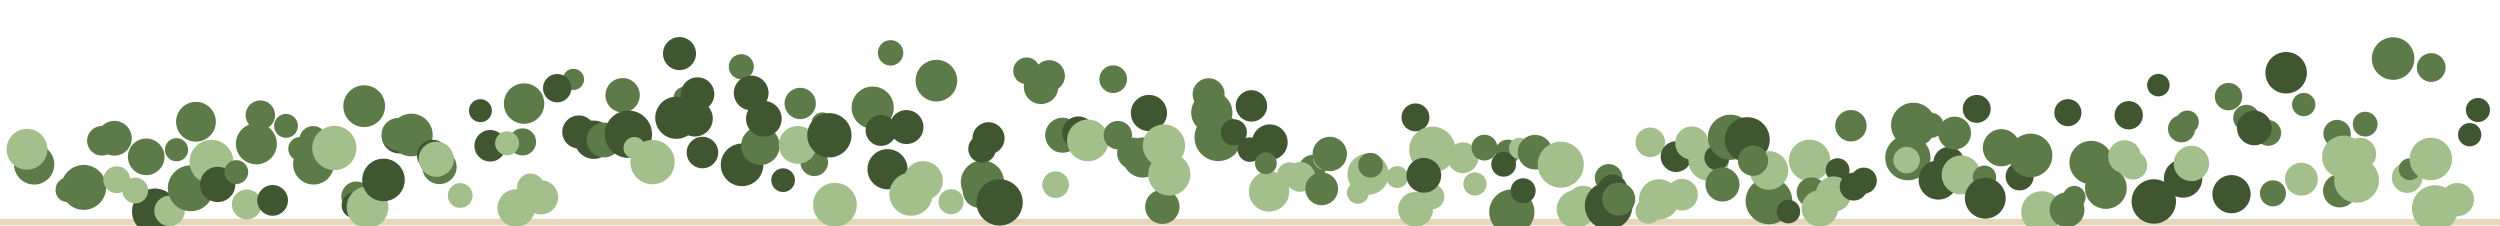
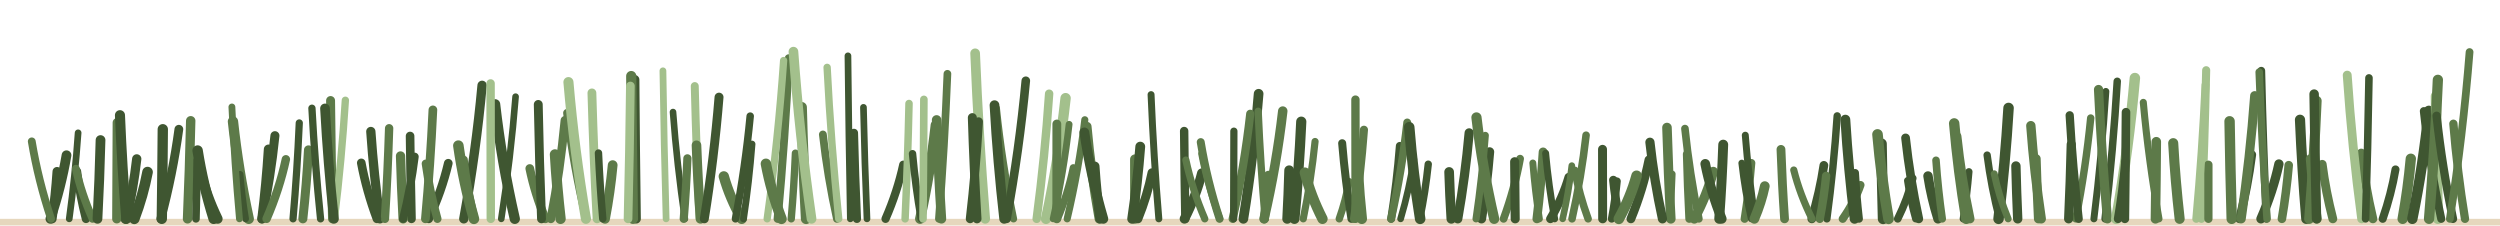
<svg xmlns="http://www.w3.org/2000/svg" width="377" height="34" viewBox="0 0 377 34" role="img" aria-label="Carpet edge">
  <line x1="0" y1="33.5" x2="377" y2="33.5" stroke="#e6d7bd" stroke-width="1" />
-   <circle cx="4.43" cy="22.59" r="2.04" fill="#a3c08c" />
-   <circle cx="5.15" cy="24.79" r="3.04" fill="#5d7a49" />
-   <circle cx="4.07" cy="22.51" r="3.08" fill="#a3c08c" />
-   <circle cx="12.62" cy="28.26" r="3.39" fill="#5d7a49" />
-   <circle cx="10.04" cy="28.84" r="1.64" fill="#a3c08c" />
-   <circle cx="10.23" cy="28.6" r="1.85" fill="#5d7a49" />
-   <circle cx="15.36" cy="21.23" r="2.23" fill="#5d7a49" />
-   <circle cx="17.61" cy="27.1" r="2.03" fill="#a3c08c" />
-   <circle cx="17.25" cy="20.85" r="2.62" fill="#5d7a49" />
-   <circle cx="22.05" cy="23.65" r="2.76" fill="#5d7a49" />
-   <circle cx="23.37" cy="31.89" r="3.46" fill="#3f5631" />
-   <circle cx="20.39" cy="28.73" r="1.95" fill="#a3c08c" />
-   <circle cx="25.57" cy="31.8" r="2.3" fill="#a3c08c" />
-   <circle cx="26.62" cy="22.58" r="1.75" fill="#5d7a49" />
-   <circle cx="28.77" cy="28.39" r="3.46" fill="#5d7a49" />
-   <circle cx="31.89" cy="24.4" r="3.31" fill="#a3c08c" />
-   <circle cx="29.55" cy="18.36" r="3" fill="#5d7a49" />
-   <circle cx="32.83" cy="27.81" r="2.66" fill="#3f5631" />
-   <circle cx="37.22" cy="30.83" r="2.25" fill="#a3c08c" />
-   <circle cx="35.63" cy="25.95" r="1.8" fill="#5d7a49" />
-   <circle cx="38.66" cy="21.69" r="3.09" fill="#5d7a49" />
-   <circle cx="41.11" cy="30.22" r="2.32" fill="#3f5631" />
-   <circle cx="39.26" cy="17.36" r="2.22" fill="#5d7a49" />
-   <circle cx="43.13" cy="18.98" r="1.8" fill="#5d7a49" />
-   <circle cx="45.27" cy="22.45" r="1.8" fill="#5d7a49" />
-   <circle cx="47.22" cy="21.09" r="2.08" fill="#5d7a49" />
-   <circle cx="47.28" cy="24.75" r="3.08" fill="#5d7a49" />
-   <circle cx="53.74" cy="29.64" r="2.27" fill="#5d7a49" />
-   <circle cx="50.42" cy="22.32" r="3.34" fill="#a3c08c" />
-   <circle cx="53.45" cy="30.96" r="1.94" fill="#3f5631" />
-   <circle cx="55.43" cy="31.25" r="3.15" fill="#a3c08c" />
-   <circle cx="54.92" cy="16.01" r="3.15" fill="#5d7a49" />
-   <circle cx="57.83" cy="27.13" r="3.21" fill="#3f5631" />
-   <circle cx="60.22" cy="20.48" r="2.66" fill="#3f5631" />
-   <circle cx="62.03" cy="20.36" r="3.22" fill="#5d7a49" />
-   <circle cx="60" cy="20.26" r="2.45" fill="#5d7a49" />
-   <circle cx="66.27" cy="25.17" r="2.59" fill="#5d7a49" />
-   <circle cx="65.26" cy="23.45" r="2.37" fill="#3f5631" />
-   <circle cx="65.79" cy="24.01" r="2.65" fill="#a3c08c" />
-   <circle cx="72.45" cy="16.69" r="1.73" fill="#3f5631" />
-   <circle cx="69.4" cy="29.48" r="1.87" fill="#a3c08c" />
-   <circle cx="73.92" cy="21.98" r="2.38" fill="#3f5631" />
-   <circle cx="77.84" cy="31.37" r="2.83" fill="#a3c08c" />
-   <circle cx="78.8" cy="21.4" r="2.05" fill="#5d7a49" />
-   <circle cx="76.47" cy="21.61" r="1.81" fill="#a3c08c" />
-   <circle cx="81.59" cy="29.76" r="2.57" fill="#a3c08c" />
-   <circle cx="80.02" cy="28.23" r="2.06" fill="#a3c08c" />
-   <circle cx="79.03" cy="15.62" r="3.05" fill="#5d7a49" />
-   <circle cx="86.48" cy="11.97" r="1.6" fill="#5d7a49" />
-   <circle cx="87.28" cy="19.9" r="2.49" fill="#3f5631" />
-   <circle cx="84.02" cy="13.3" r="2.14" fill="#3f5631" />
-   <circle cx="93.89" cy="14.36" r="2.59" fill="#5d7a49" />
-   <circle cx="89.54" cy="21.07" r="2.89" fill="#3f5631" />
-   <circle cx="91.09" cy="21.11" r="2.62" fill="#5d7a49" />
-   <circle cx="94.76" cy="20.24" r="3.57" fill="#3f5631" />
-   <circle cx="98.4" cy="24.45" r="3.34" fill="#a3c08c" />
-   <circle cx="95.66" cy="22.29" r="1.64" fill="#a3c08c" />
-   <circle cx="103.3" cy="14.77" r="1.72" fill="#5d7a49" />
-   <circle cx="102.47" cy="8.08" r="2.49" fill="#3f5631" />
-   <circle cx="101.99" cy="17.76" r="3.18" fill="#3f5631" />
-   <circle cx="104.78" cy="17.88" r="2.71" fill="#3f5631" />
-   <circle cx="105.93" cy="23" r="2.38" fill="#3f5631" />
-   <circle cx="105.19" cy="14.19" r="2.53" fill="#3f5631" />
-   <circle cx="111.9" cy="24.86" r="3.21" fill="#3f5631" />
-   <circle cx="111.79" cy="10.06" r="1.89" fill="#5d7a49" />
-   <circle cx="113.28" cy="14.02" r="2.62" fill="#3f5631" />
-   <circle cx="118.09" cy="27.17" r="1.79" fill="#3f5631" />
-   <circle cx="114.67" cy="21.97" r="2.91" fill="#5d7a49" />
-   <circle cx="115.19" cy="17.91" r="2.69" fill="#3f5631" />
-   <circle cx="120.67" cy="15.6" r="2.36" fill="#5d7a49" />
-   <circle cx="122.79" cy="24.47" r="2.09" fill="#5d7a49" />
-   <circle cx="120.29" cy="21.85" r="2.85" fill="#a3c08c" />
-   <circle cx="124.02" cy="18.58" r="1.63" fill="#5d7a49" />
-   <circle cx="125.91" cy="30.87" r="3.3" fill="#a3c08c" />
-   <circle cx="125.07" cy="20.4" r="3.34" fill="#3f5631" />
-   <circle cx="133.84" cy="25.52" r="3.03" fill="#3f5631" />
-   <circle cx="131.6" cy="16.23" r="3.18" fill="#5d7a49" />
-   <circle cx="132.86" cy="19.67" r="2.33" fill="#3f5631" />
-   <circle cx="134.3" cy="7.97" r="1.92" fill="#5d7a49" />
-   <circle cx="137.38" cy="29.28" r="3.26" fill="#a3c08c" />
-   <circle cx="136.7" cy="19.16" r="2.56" fill="#3f5631" />
-   <circle cx="143.42" cy="30.42" r="1.9" fill="#a3c08c" />
-   <circle cx="139.23" cy="27.25" r="2.95" fill="#a3c08c" />
-   <circle cx="141.21" cy="12.16" r="3.14" fill="#5d7a49" />
-   <circle cx="147.74" cy="28.8" r="2.55" fill="#5d7a49" />
-   <circle cx="148.15" cy="27.46" r="3.26" fill="#5d7a49" />
-   <circle cx="148.1" cy="22.45" r="2.09" fill="#3f5631" />
-   <circle cx="150.74" cy="30.52" r="3.49" fill="#3f5631" />
-   <circle cx="149.07" cy="20.85" r="2.42" fill="#3f5631" />
-   <circle cx="151.09" cy="30.94" r="2.18" fill="#3f5631" />
-   <circle cx="158.23" cy="11.43" r="2.36" fill="#5d7a49" />
-   <circle cx="156.99" cy="13.09" r="2.6" fill="#5d7a49" />
-   <circle cx="154.81" cy="10.68" r="2.02" fill="#5d7a49" />
-   <circle cx="159.19" cy="27.85" r="2.01" fill="#a3c08c" />
-   <circle cx="160.25" cy="20.39" r="2.64" fill="#5d7a49" />
-   <circle cx="162.63" cy="20" r="2.44" fill="#3f5631" />
-   <circle cx="164.05" cy="21.17" r="3.14" fill="#a3c08c" />
-   <circle cx="168.57" cy="20.38" r="2.15" fill="#5d7a49" />
-   <circle cx="167.87" cy="11.94" r="2.09" fill="#5d7a49" />
-   <circle cx="172.33" cy="23.75" r="3.02" fill="#5d7a49" />
-   <circle cx="170.83" cy="23.13" r="2.37" fill="#5d7a49" />
-   <circle cx="173.26" cy="17.04" r="2.73" fill="#3f5631" />
-   <circle cx="175.52" cy="21.95" r="3.19" fill="#a3c08c" />
-   <circle cx="175.28" cy="31.18" r="2.59" fill="#5d7a49" />
-   <circle cx="176.33" cy="26.31" r="3.18" fill="#a3c08c" />
-   <circle cx="182.74" cy="16.97" r="3.11" fill="#5d7a49" />
-   <circle cx="183.71" cy="20.71" r="3.58" fill="#5d7a49" />
-   <circle cx="182.26" cy="14.21" r="2.41" fill="#5d7a49" />
-   <circle cx="188.72" cy="15.97" r="2.37" fill="#3f5631" />
-   <circle cx="188.49" cy="22.56" r="1.85" fill="#3f5631" />
-   <circle cx="186.06" cy="19.96" r="1.98" fill="#3f5631" />
-   <circle cx="191.49" cy="21.45" r="2.69" fill="#3f5631" />
-   <circle cx="191.38" cy="28.86" r="3.05" fill="#a3c08c" />
-   <circle cx="190.89" cy="24.62" r="1.65" fill="#5d7a49" />
-   <circle cx="194.47" cy="26.36" r="1.89" fill="#a3c08c" />
-   <circle cx="197.9" cy="25.37" r="2" fill="#5d7a49" />
-   <circle cx="196.09" cy="26.68" r="2.25" fill="#a3c08c" />
-   <circle cx="199.75" cy="23.88" r="1.74" fill="#a3c08c" />
-   <circle cx="200.53" cy="23.22" r="2.59" fill="#5d7a49" />
-   <circle cx="199.31" cy="28.48" r="2.47" fill="#5d7a49" />
-   <circle cx="206.3" cy="26.27" r="3.11" fill="#a3c08c" />
-   <circle cx="206.68" cy="24.92" r="1.87" fill="#5d7a49" />
-   <circle cx="204.77" cy="29.08" r="1.65" fill="#a3c08c" />
-   <circle cx="210.7" cy="26.7" r="1.65" fill="#a3c08c" />
-   <circle cx="213.45" cy="17.7" r="2.11" fill="#3f5631" />
-   <circle cx="213.47" cy="31.56" r="2.63" fill="#a3c08c" />
-   <circle cx="215.89" cy="29.65" r="1.92" fill="#a3c08c" />
-   <circle cx="215.99" cy="22.57" r="3.48" fill="#a3c08c" />
-   <circle cx="214.71" cy="26.44" r="2.62" fill="#3f5631" />
-   <circle cx="222.42" cy="27.74" r="1.75" fill="#a3c08c" />
-   <circle cx="220.61" cy="23.79" r="2.32" fill="#a3c08c" />
-   <circle cx="223.85" cy="22.26" r="1.95" fill="#5d7a49" />
-   <circle cx="227.35" cy="22.93" r="1.87" fill="#5d7a49" />
-   <circle cx="227.98" cy="31.97" r="3.41" fill="#5d7a49" />
-   <circle cx="226.75" cy="24.78" r="1.87" fill="#3f5631" />
-   <circle cx="229.14" cy="22.37" r="1.6" fill="#a3c08c" />
-   <circle cx="231.49" cy="22.95" r="2.61" fill="#5d7a49" />
-   <circle cx="229.69" cy="28.77" r="1.89" fill="#3f5631" />
-   <circle cx="235.36" cy="24.83" r="3.47" fill="#a3c08c" />
-   <circle cx="238.74" cy="30.42" r="2.41" fill="#a3c08c" />
-   <circle cx="237.62" cy="31.54" r="2.87" fill="#a3c08c" />
-   <circle cx="242.58" cy="31.02" r="3.59" fill="#3f5631" />
-   <circle cx="242.58" cy="26.83" r="2.09" fill="#5d7a49" />
-   <circle cx="243.17" cy="28.57" r="2.25" fill="#3f5631" />
-   <circle cx="248.54" cy="31.83" r="1.91" fill="#a3c08c" />
-   <circle cx="248.86" cy="21.46" r="2.23" fill="#a3c08c" />
-   <circle cx="244.1" cy="30.02" r="2.49" fill="#5d7a49" />
-   <circle cx="252.75" cy="23.62" r="2.32" fill="#3f5631" />
-   <circle cx="253.65" cy="29.36" r="2.39" fill="#a3c08c" />
-   <circle cx="250.19" cy="30.06" r="3.03" fill="#a3c08c" />
-   <circle cx="255.13" cy="21.57" r="2.51" fill="#a3c08c" />
-   <circle cx="257.66" cy="24.22" r="3.04" fill="#a3c08c" />
-   <circle cx="258.9" cy="23.78" r="1.88" fill="#3f5631" />
-   <circle cx="260.96" cy="20.7" r="3.41" fill="#5d7a49" />
-   <circle cx="263.49" cy="21.06" r="3.39" fill="#3f5631" />
-   <circle cx="259.75" cy="27.82" r="2.57" fill="#5d7a49" />
-   <circle cx="266.76" cy="30.3" r="3.52" fill="#5d7a49" />
-   <circle cx="266.76" cy="25.71" r="2.91" fill="#a3c08c" />
-   <circle cx="264.35" cy="24.23" r="2.29" fill="#5d7a49" />
-   <circle cx="272.89" cy="24.19" r="3.13" fill="#a3c08c" />
-   <circle cx="273.19" cy="29.01" r="2.26" fill="#5d7a49" />
-   <circle cx="269.69" cy="31.91" r="1.78" fill="#3f5631" />
-   <circle cx="277.11" cy="25.66" r="1.8" fill="#3f5631" />
-   <circle cx="276.49" cy="29.27" r="2.67" fill="#a3c08c" />
-   <circle cx="274.43" cy="31.43" r="2.75" fill="#a3c08c" />
-   <circle cx="279.53" cy="28.14" r="2.11" fill="#3f5631" />
-   <circle cx="281.06" cy="27.24" r="1.97" fill="#3f5631" />
-   <circle cx="279.12" cy="18.96" r="2.37" fill="#5d7a49" />
-   <circle cx="288.54" cy="18.86" r="3.37" fill="#5d7a49" />
-   <circle cx="287.7" cy="23.78" r="3.41" fill="#5d7a49" />
-   <circle cx="287.52" cy="24.14" r="2" fill="#a3c08c" />
-   <circle cx="292.29" cy="27.14" r="2.96" fill="#3f5631" />
-   <circle cx="291.19" cy="18.9" r="1.9" fill="#5d7a49" />
-   <circle cx="293.88" cy="24.46" r="2.31" fill="#3f5631" />
-   <circle cx="294.75" cy="20.07" r="2.48" fill="#5d7a49" />
-   <circle cx="298.09" cy="16.42" r="2.11" fill="#3f5631" />
-   <circle cx="295.74" cy="26.38" r="2.94" fill="#a3c08c" />
-   <circle cx="299.26" cy="26.73" r="1.77" fill="#5d7a49" />
-   <circle cx="301.81" cy="22.28" r="2.8" fill="#5d7a49" />
-   <circle cx="299.38" cy="29.89" r="3.08" fill="#3f5631" />
-   <circle cx="304.56" cy="26.6" r="2.12" fill="#3f5631" />
-   <circle cx="307.91" cy="31.95" r="3.12" fill="#a3c08c" />
-   <circle cx="306.21" cy="23.44" r="3.29" fill="#5d7a49" />
-   <circle cx="311.71" cy="31.63" r="2.63" fill="#5d7a49" />
-   <circle cx="311.84" cy="16.99" r="2.05" fill="#3f5631" />
-   <circle cx="312.8" cy="29.74" r="1.71" fill="#5d7a49" />
-   <circle cx="317.57" cy="28.35" r="3.15" fill="#5d7a49" />
-   <circle cx="317.16" cy="25.55" r="1.77" fill="#5d7a49" />
-   <circle cx="315.34" cy="24.51" r="3.27" fill="#5d7a49" />
-   <circle cx="321.01" cy="17.38" r="2.14" fill="#3f5631" />
-   <circle cx="321.65" cy="24.94" r="2.15" fill="#a3c08c" />
-   <circle cx="320.39" cy="23.63" r="2.48" fill="#a3c08c" />
-   <circle cx="324.79" cy="30.38" r="3.35" fill="#3f5631" />
-   <circle cx="328.98" cy="19.42" r="2.05" fill="#5d7a49" />
-   <circle cx="325.48" cy="12.84" r="1.7" fill="#3f5631" />
-   <circle cx="329.21" cy="26.91" r="2.9" fill="#3f5631" />
-   <circle cx="329.85" cy="18.4" r="1.74" fill="#5d7a49" />
-   <circle cx="330.47" cy="24.65" r="2.67" fill="#a3c08c" />
-   <circle cx="336.06" cy="14.57" r="2.07" fill="#5d7a49" />
-   <circle cx="336.51" cy="29.28" r="2.88" fill="#3f5631" />
-   <circle cx="338.75" cy="17.79" r="1.99" fill="#5d7a49" />
-   <circle cx="342.06" cy="20.05" r="1.94" fill="#5d7a49" />
-   <circle cx="339.95" cy="19.3" r="2.61" fill="#3f5631" />
-   <circle cx="342.76" cy="29.15" r="1.97" fill="#5d7a49" />
-   <circle cx="344.75" cy="10.97" r="3.13" fill="#3f5631" />
-   <circle cx="347.4" cy="15.77" r="1.76" fill="#5d7a49" />
-   <circle cx="347.05" cy="27.02" r="2.48" fill="#a3c08c" />
-   <circle cx="352.82" cy="28.77" r="2.51" fill="#5d7a49" />
-   <circle cx="352.43" cy="20.14" r="2.07" fill="#5d7a49" />
-   <circle cx="353.38" cy="23.66" r="3.21" fill="#a3c08c" />
-   <circle cx="355.37" cy="27.19" r="3.38" fill="#a3c08c" />
-   <circle cx="355.89" cy="23.21" r="2.43" fill="#a3c08c" />
-   <circle cx="356.67" cy="18.72" r="1.87" fill="#5d7a49" />
-   <circle cx="360.88" cy="8.83" r="3.21" fill="#5d7a49" />
-   <circle cx="363" cy="26.78" r="2.31" fill="#a3c08c" />
-   <circle cx="363.39" cy="25.52" r="1.65" fill="#5d7a49" />
-   <circle cx="366.57" cy="23.98" r="3.2" fill="#a3c08c" />
-   <circle cx="367.21" cy="31.42" r="3.49" fill="#a3c08c" />
-   <circle cx="366.63" cy="10.18" r="2.17" fill="#5d7a49" />
-   <circle cx="372.43" cy="20.31" r="1.76" fill="#3f5631" />
-   <circle cx="370.57" cy="30.09" r="2.5" fill="#a3c08c" />
-   <circle cx="373.67" cy="16.59" r="1.82" fill="#3f5631" />
+   <path d="M7.86 33 Q8.36 29.43 8.6 25.86" stroke="#3f5631" stroke-width="1.36" fill="none" stroke-linecap="round" />
+   <path d="M7.6 33 Q9.22 28.2 10.03 23.41" stroke="#3f5631" stroke-width="1.47" fill="none" stroke-linecap="round" />
+   <path d="M7.7 33 Q5.76 27.16 4.79 21.32" stroke="#5d7a49" stroke-width="1.18" fill="none" stroke-linecap="round" />
+   <path d="M10.44 33 Q11.33 26.52 11.78 20.03" stroke="#3f5631" stroke-width="1.01" fill="none" stroke-linecap="round" />
+   <path d="M12.97 33 Q12.06 29.43 11.6 25.85" stroke="#3f5631" stroke-width="1.28" fill="none" stroke-linecap="round" />
+   <path d="M13.96 33 Q12.28 29.23 11.44 25.45" stroke="#5d7a49" stroke-width="1.19" fill="none" stroke-linecap="round" />
+   <path d="M18.93 33 Q18.47 29.04 18.25 25.08" stroke="#3f5631" stroke-width="1.52" fill="none" stroke-linecap="round" />
+   <path d="M17.61 33 Q17.66 25.74 17.68 18.49" stroke="#5d7a49" stroke-width="1.39" fill="none" stroke-linecap="round" />
+   <path d="M14.7 33 Q15.01 27.06 15.16 21.12" stroke="#3f5631" stroke-width="1.47" fill="none" stroke-linecap="round" />
+   <path d="M19.04 33 Q18.41 25.19 18.09 17.37" stroke="#3f5631" stroke-width="1.52" fill="none" stroke-linecap="round" />
+   <path d="M20.25 33 Q21.58 29.48 22.25 25.95" stroke="#3f5631" stroke-width="1.6" fill="none" stroke-linecap="round" />
+   <path d="M19.07 33 Q20.1 28.48 20.62 23.96" stroke="#3f5631" stroke-width="1.4" fill="none" stroke-linecap="round" />
+   <path d="M24.4 33 Q24.5 26.25 24.55 19.49" stroke="#3f5631" stroke-width="1.56" fill="none" stroke-linecap="round" />
+   <path d="M24.25 33 Q26.06 26.25 26.97 19.49" stroke="#3f5631" stroke-width="1.32" fill="none" stroke-linecap="round" />
+   <path d="M28.28 33 Q28.6 25.6 28.76 18.21" stroke="#5d7a49" stroke-width="1.42" fill="none" stroke-linecap="round" />
+   <path d="M29.55 33 Q29.67 28.58 29.73 24.16" stroke="#3f5631" stroke-width="1.15" fill="none" stroke-linecap="round" />
+   <path d="M32.83 33 Q31.15 29.53 30.31 26.07" stroke="#3f5631" stroke-width="1.48" fill="none" stroke-linecap="round" />
+   <path d="M32.22 33 Q30.61 27.85 29.8 22.7" stroke="#3f5631" stroke-width="1.57" fill="none" stroke-linecap="round" />
+   <path d="M37.51 33 Q35.92 25.66 35.13 18.32" stroke="#5d7a49" stroke-width="1.56" fill="none" stroke-linecap="round" />
+   <path d="M37.03 33 Q36.48 29.65 36.2 26.3" stroke="#3f5631" stroke-width="1.03" fill="none" stroke-linecap="round" />
+   <path d="M36.11 33 Q35.35 24.57 34.97 16.13" stroke="#5d7a49" stroke-width="1.03" fill="none" stroke-linecap="round" />
+   <path d="M39.5 33 Q40.81 26.73 41.46 20.46" stroke="#3f5631" stroke-width="1.36" fill="none" stroke-linecap="round" />
+   <path d="M39.5 33 Q40.16 27.75 40.49 22.5" stroke="#3f5631" stroke-width="1.41" fill="none" stroke-linecap="round" />
+   <path d="M40.2 33 Q42.14 28.51 43.11 24.02" stroke="#5d7a49" stroke-width="1.27" fill="none" stroke-linecap="round" />
+   <path d="M44.19 33 Q44.82 25.77 45.13 18.54" stroke="#3f5631" stroke-width="1.09" fill="none" stroke-linecap="round" />
+   <path d="M45.67 33 Q46.24 27.8 46.52 22.6" stroke="#5d7a49" stroke-width="1.36" fill="none" stroke-linecap="round" />
+   <path d="M48.34 33 Q47.48 24.66 47.04 16.32" stroke="#3f5631" stroke-width="1.1" fill="none" stroke-linecap="round" />
+   <path d="M50.14 33 Q49.94 24.08 49.85 15.16" stroke="#5d7a49" stroke-width="1.35" fill="none" stroke-linecap="round" />
+   <path d="M50.43 33 Q51.53 24.06 52.08 15.12" stroke="#a3c08c" stroke-width="1.11" fill="none" stroke-linecap="round" />
+   <path d="M50.36 33 Q49.46 24.68 49.01 16.35" stroke="#3f5631" stroke-width="1.46" fill="none" stroke-linecap="round" />
+   <path d="M57.29 33 Q56.37 26.41 55.92 19.83" stroke="#3f5631" stroke-width="1.4" fill="none" stroke-linecap="round" />
+   <path d="M58.05 33 Q58.47 26.17 58.68 19.34" stroke="#5d7a49" stroke-width="1.26" fill="none" stroke-linecap="round" />
+   <path d="M56.84 33 Q55.27 28.78 54.48 24.56" stroke="#3f5631" stroke-width="1.3" fill="none" stroke-linecap="round" />
+   <path d="M62.05 33 Q61.91 26.75 61.84 20.51" stroke="#3f5631" stroke-width="1.3" fill="none" stroke-linecap="round" />
+   <path d="M60.79 33 Q60.53 28.26 60.4 23.52" stroke="#5d7a49" stroke-width="1.4" fill="none" stroke-linecap="round" />
+   <path d="M60.79 33 Q61.95 28.31 62.53 23.63" stroke="#3f5631" stroke-width="1.22" fill="none" stroke-linecap="round" />
+   <path d="M64.65 33 Q66.62 28.81 67.6 24.62" stroke="#3f5631" stroke-width="1.31" fill="none" stroke-linecap="round" />
+   <path d="M65.96 33 Q64.79 28.84 64.21 24.68" stroke="#5d7a49" stroke-width="1.24" fill="none" stroke-linecap="round" />
+   <path d="M64.15 33 Q64.9 24.79 65.28 16.57" stroke="#5d7a49" stroke-width="1.31" fill="none" stroke-linecap="round" />
+   <path d="M69.94 33 Q71.78 22.93 72.7 12.87" stroke="#3f5631" stroke-width="1.41" fill="none" stroke-linecap="round" />
+   <path d="M71.47 33 Q69.9 27.48 69.12 21.96" stroke="#5d7a49" stroke-width="1.59" fill="none" stroke-linecap="round" />
+   <path d="M71.59 33 Q70.52 28.53 69.98 24.06" stroke="#5d7a49" stroke-width="1.12" fill="none" stroke-linecap="round" />
+   <path d="M77.63 33 Q75.65 24.37 74.66 15.73" stroke="#3f5631" stroke-width="1.55" fill="none" stroke-linecap="round" />
+   <path d="M74.01 33 Q73.99 22.79 73.98 12.58" stroke="#a3c08c" stroke-width="1.27" fill="none" stroke-linecap="round" />
+   <path d="M75.59 33 Q77.03 23.79 77.75 14.58" stroke="#3f5631" stroke-width="1" fill="none" stroke-linecap="round" />
+   <path d="M83.07 33 Q84.49 25.57 85.19 18.14" stroke="#5d7a49" stroke-width="1.3" fill="none" stroke-linecap="round" />
+   <path d="M82.24 33 Q80.67 29.2 79.89 25.41" stroke="#5d7a49" stroke-width="1.31" fill="none" stroke-linecap="round" />
+   <path d="M81.66 33 Q81.33 24.37 81.17 15.75" stroke="#3f5631" stroke-width="1.34" fill="none" stroke-linecap="round" />
+   <path d="M84.53 33 Q83.97 28.15 83.69 23.29" stroke="#5d7a49" stroke-width="1.56" fill="none" stroke-linecap="round" />
+   <path d="M88.4 33 Q86.48 25.02 85.52 17.03" stroke="#5d7a49" stroke-width="1.2" fill="none" stroke-linecap="round" />
+   <path d="M88.36 33 Q86.6 22.69 85.72 12.38" stroke="#a3c08c" stroke-width="1.52" fill="none" stroke-linecap="round" />
+   <path d="M91.24 33 Q92.01 28.95 92.39 24.9" stroke="#5d7a49" stroke-width="1.47" fill="none" stroke-linecap="round" />
+   <path d="M90.04 33 Q89.52 23.51 89.26 14.01" stroke="#a3c08c" stroke-width="1.33" fill="none" stroke-linecap="round" />
+   <path d="M90.9 33 Q90.47 28.04 90.25 23.08" stroke="#3f5631" stroke-width="1.12" fill="none" stroke-linecap="round" />
+   <path d="M95.93 33 Q95.78 22.51 95.71 12.02" stroke="#3f5631" stroke-width="1.42" fill="none" stroke-linecap="round" />
+   <path d="M95.45 33 Q95.28 22.23 95.19 11.47" stroke="#5d7a49" stroke-width="1.54" fill="none" stroke-linecap="round" />
+   <path d="M94.71 33 Q94.95 22.98 95.06 12.97" stroke="#a3c08c" stroke-width="1.31" fill="none" stroke-linecap="round" />
+   <path d="M103.28 33 Q102.09 24.95 101.49 16.9" stroke="#3f5631" stroke-width="1" fill="none" stroke-linecap="round" />
+   <path d="M100.45 33 Q100.13 21.84 99.97 10.68" stroke="#a3c08c" stroke-width="1.02" fill="none" stroke-linecap="round" />
+   <path d="M103.11 33 Q103.48 28.44 103.66 23.88" stroke="#5d7a49" stroke-width="1.24" fill="none" stroke-linecap="round" />
+   <path d="M105.49 33 Q105.01 22.99 104.77 12.98" stroke="#a3c08c" stroke-width="1.2" fill="none" stroke-linecap="round" />
+   <path d="M105.64 33 Q105.24 27.45 105.03 21.91" stroke="#5d7a49" stroke-width="1.45" fill="none" stroke-linecap="round" />
+   <path d="M106.21 33 Q107.69 23.82 108.43 14.65" stroke="#3f5631" stroke-width="1.35" fill="none" stroke-linecap="round" />
+   <path d="M111.85 33 Q110.05 29.8 109.15 26.6" stroke="#5d7a49" stroke-width="1.56" fill="none" stroke-linecap="round" />
+   <path d="M110.91 33 Q112.39 25.25 113.13 17.51" stroke="#3f5631" stroke-width="1.13" fill="none" stroke-linecap="round" />
+   <path d="M112.12 33 Q112.97 27.37 113.4 21.73" stroke="#3f5631" stroke-width="1.04" fill="none" stroke-linecap="round" />
+   <path d="M117.27 33 Q118.39 20.9 118.95 8.79" stroke="#5d7a49" stroke-width="1.22" fill="none" stroke-linecap="round" />
+   <path d="M115.69 33 Q117.34 21.06 118.17 9.13" stroke="#a3c08c" stroke-width="1.1" fill="none" stroke-linecap="round" />
+   <path d="M117.85 33 Q116.28 28.85 115.5 24.7" stroke="#5d7a49" stroke-width="1.58" fill="none" stroke-linecap="round" />
+   <path d="M121.56 33 Q121.11 24.59 120.89 16.17" stroke="#5d7a49" stroke-width="1.58" fill="none" stroke-linecap="round" />
+   <path d="M119.32 33 Q119.74 28.05 119.95 23.1" stroke="#5d7a49" stroke-width="1.11" fill="none" stroke-linecap="round" />
+   <path d="M122.38 33 Q120.56 20.39 119.65 7.79" stroke="#a3c08c" stroke-width="1.46" fill="none" stroke-linecap="round" />
+   <path d="M126.21 33 Q124.8 26.64 124.09 20.28" stroke="#5d7a49" stroke-width="1.18" fill="none" stroke-linecap="round" />
+   <path d="M126.48 33 Q125.31 21.58 124.73 10.16" stroke="#a3c08c" stroke-width="1.11" fill="none" stroke-linecap="round" />
+   <path d="M128.23 33 Q127.99 20.71 127.87 8.42" stroke="#3f5631" stroke-width="1.01" fill="none" stroke-linecap="round" />
+   <path d="M133.54 33 Q135.32 28.92 136.21 24.84" stroke="#3f5631" stroke-width="1.24" fill="none" stroke-linecap="round" />
+   <path d="M130.74 33 Q130.39 24.59 130.21 16.19" stroke="#3f5631" stroke-width="1.01" fill="none" stroke-linecap="round" />
+   <path d="M129.22 33 Q128.92 26.52 128.77 20.04" stroke="#3f5631" stroke-width="1.25" fill="none" stroke-linecap="round" />
+   <path d="M138.75 33 Q140.32 25.93 141.1 18.87" stroke="#5d7a49" stroke-width="1.52" fill="none" stroke-linecap="round" />
+   <path d="M136.49 33 Q136.89 24.31 137.08 15.61" stroke="#a3c08c" stroke-width="1.13" fill="none" stroke-linecap="round" />
+   <path d="M138.92 33 Q138.05 28.09 137.61 23.18" stroke="#3f5631" stroke-width="1.12" fill="none" stroke-linecap="round" />
+   <path d="M139.19 33 Q139.28 23.99 139.32 14.99" stroke="#a3c08c" stroke-width="1.15" fill="none" stroke-linecap="round" />
+   <path d="M141.97 33 Q141.48 25.54 141.24 18.08" stroke="#5d7a49" stroke-width="1.43" fill="none" stroke-linecap="round" />
+   <path d="M141.59 33 Q142.44 22.07 142.87 11.13" stroke="#5d7a49" stroke-width="1.16" fill="none" stroke-linecap="round" />
+   <path d="M148.57 33 Q147.56 20.52 147.05 8.04" stroke="#a3c08c" stroke-width="1.46" fill="none" stroke-linecap="round" />
+   <path d="M146.3 33 Q147.15 25.68 147.57 18.35" stroke="#3f5631" stroke-width="1.32" fill="none" stroke-linecap="round" />
+   <path d="M147.33 33 Q146.86 25.37 146.63 17.74" stroke="#3f5631" stroke-width="1.36" fill="none" stroke-linecap="round" />
+   <path d="M152.84 33 Q151.11 24.66 150.25 16.33" stroke="#5d7a49" stroke-width="1.09" fill="none" stroke-linecap="round" />
+   <path d="M151.8 33 Q153.72 22.59 154.69 12.18" stroke="#3f5631" stroke-width="1.3" fill="none" stroke-linecap="round" />
+   <path d="M151.43 33 Q150.45 24.43 149.97 15.86" stroke="#3f5631" stroke-width="1.47" fill="none" stroke-linecap="round" />
+   <path d="M156.33 33 Q157.58 23.56 158.21 14.13" stroke="#a3c08c" stroke-width="1.27" fill="none" stroke-linecap="round" />
+   <path d="M157.74 33 Q159.7 23.9 160.69 14.8" stroke="#a3c08c" stroke-width="1.56" fill="none" stroke-linecap="round" />
+   <path d="M158.82 33 Q160.42 25.88 161.22 18.75" stroke="#5d7a49" stroke-width="1.03" fill="none" stroke-linecap="round" />
+   <path d="M160.93 33 Q162.7 25.53 163.59 18.06" stroke="#5d7a49" stroke-width="1.07" fill="none" stroke-linecap="round" />
+   <path d="M159.47 33 Q161.06 29.16 161.86 25.31" stroke="#5d7a49" stroke-width="1.11" fill="none" stroke-linecap="round" />
+   <path d="M159.36 33 Q159.37 25.85 159.37 18.7" stroke="#5d7a49" stroke-width="1.33" fill="none" stroke-linecap="round" />
+   <path d="M165.77 33 Q164.52 26.04 163.9 19.08" stroke="#5d7a49" stroke-width="1.41" fill="none" stroke-linecap="round" />
+   <path d="M166.38 33 Q164.48 26.48 163.52 19.97" stroke="#3f5631" stroke-width="1.48" fill="none" stroke-linecap="round" />
+   <path d="M165.89 33 Q165.35 29.04 165.09 25.08" stroke="#3f5631" stroke-width="1.43" fill="none" stroke-linecap="round" />
+   <path d="M171.16 33 Q171.15 28.51 171.15 24.02" stroke="#5d7a49" stroke-width="1.47" fill="none" stroke-linecap="round" />
+   <path d="M170.73 33 Q171.54 27.55 171.95 22.11" stroke="#3f5631" stroke-width="1.48" fill="none" stroke-linecap="round" />
+   <path d="M171.6 33 Q173.01 29.52 173.72 26.05" stroke="#3f5631" stroke-width="1.34" fill="none" stroke-linecap="round" />
+   <path d="M174.75 33 Q173.97 23.63 173.58 14.27" stroke="#3f5631" stroke-width="1.05" fill="none" stroke-linecap="round" />
+   <path d="M178.62 33 Q180.37 29.56 181.24 26.12" stroke="#3f5631" stroke-width="1.45" fill="none" stroke-linecap="round" />
+   <path d="M178.75 33 Q178.63 26.38 178.57 19.76" stroke="#3f5631" stroke-width="1.27" fill="none" stroke-linecap="round" />
+   <path d="M181.68 33 Q179.78 28.57 178.83 24.14" stroke="#5d7a49" stroke-width="1.09" fill="none" stroke-linecap="round" />
+   <path d="M183.91 33 Q182.02 27.21 181.07 21.43" stroke="#5d7a49" stroke-width="1.2" fill="none" stroke-linecap="round" />
+   <path d="M183.97 33 Q182.12 28.09 181.2 23.19" stroke="#5d7a49" stroke-width="1.02" fill="none" stroke-linecap="round" />
+   <path d="M187.5 33 Q189.03 23.57 189.8 14.14" stroke="#3f5631" stroke-width="1.46" fill="none" stroke-linecap="round" />
+   <path d="M185.89 33 Q187.65 25.08 188.54 17.16" stroke="#5d7a49" stroke-width="1.24" fill="none" stroke-linecap="round" />
+   <path d="M186.03 33 Q186.06 26.39 186.07 19.78" stroke="#3f5631" stroke-width="1.09" fill="none" stroke-linecap="round" />
+   <path d="M190.66 33 Q191.08 29.72 191.29 26.44" stroke="#5d7a49" stroke-width="1.38" fill="none" stroke-linecap="round" />
+   <path d="M190.79 33 Q190.08 24.89 189.73 16.78" stroke="#5d7a49" stroke-width="1.11" fill="none" stroke-linecap="round" />
+   <path d="M190.62 33 Q192.5 24.88 193.44 16.75" stroke="#5d7a49" stroke-width="1.43" fill="none" stroke-linecap="round" />
+   <path d="M195.2 33 Q195.89 25.67 196.23 18.35" stroke="#3f5631" stroke-width="1.54" fill="none" stroke-linecap="round" />
+   <path d="M196.53 33 Q197.72 27.17 198.31 21.34" stroke="#5d7a49" stroke-width="1.08" fill="none" stroke-linecap="round" />
+   <path d="M194.11 33 Q194.31 29.34 194.41 25.68" stroke="#3f5631" stroke-width="1.48" fill="none" stroke-linecap="round" />
+   <path d="M201.96 33 Q202.95 30.2 203.44 27.4" stroke="#5d7a49" stroke-width="1.11" fill="none" stroke-linecap="round" />
+   <path d="M203.8 33 Q202.87 27.3 202.4 21.6" stroke="#3f5631" stroke-width="1.21" fill="none" stroke-linecap="round" />
+   <path d="M199.43 33 Q197.66 29.52 196.77 26.03" stroke="#5d7a49" stroke-width="1.56" fill="none" stroke-linecap="round" />
+   <path d="M205.36 33 Q204.98 29.49 204.78 25.99" stroke="#5d7a49" stroke-width="1.57" fill="none" stroke-linecap="round" />
+   <path d="M204.19 33 Q205.18 26.28 205.68 19.57" stroke="#5d7a49" stroke-width="1.23" fill="none" stroke-linecap="round" />
+   <path d="M204.42 33 Q204.41 24.01 204.4 15.02" stroke="#5d7a49" stroke-width="1.26" fill="none" stroke-linecap="round" />
+   <path d="M209.79 33 Q210.66 27.5 211.09 22" stroke="#3f5631" stroke-width="1.19" fill="none" stroke-linecap="round" />
+   <path d="M211.21 33 Q212.54 28.52 213.21 24.03" stroke="#3f5631" stroke-width="1.01" fill="none" stroke-linecap="round" />
+   <path d="M209.77 33 Q211.4 25.74 212.21 18.47" stroke="#5d7a49" stroke-width="1.19" fill="none" stroke-linecap="round" />
+   <path d="M218.86 33 Q218.64 29.47 218.53 25.93" stroke="#3f5631" stroke-width="1.46" fill="none" stroke-linecap="round" />
+   <path d="M214.1 33 Q214.95 28.88 215.38 24.76" stroke="#3f5631" stroke-width="1.11" fill="none" stroke-linecap="round" />
+   <path d="M214.16 33 Q213.06 26.09 212.51 19.19" stroke="#3f5631" stroke-width="1.59" fill="none" stroke-linecap="round" />
+   <path d="M219.83 33 Q220.97 26.52 221.55 20.04" stroke="#3f5631" stroke-width="1.39" fill="none" stroke-linecap="round" />
+   <path d="M223.41 33 Q224.22 27.95 224.63 22.9" stroke="#3f5631" stroke-width="1.39" fill="none" stroke-linecap="round" />
+   <path d="M222.59 33 Q223.52 26.71 223.98 20.42" stroke="#5d7a49" stroke-width="1.08" fill="none" stroke-linecap="round" />
+   <path d="M225.32 33 Q223.54 25.36 222.65 17.71" stroke="#5d7a49" stroke-width="1.54" fill="none" stroke-linecap="round" />
+   <path d="M226.74 33 Q228.4 28.47 229.23 23.93" stroke="#5d7a49" stroke-width="1.17" fill="none" stroke-linecap="round" />
+   <path d="M228.49 33 Q228.44 28.69 228.41 24.39" stroke="#3f5631" stroke-width="1.37" fill="none" stroke-linecap="round" />
+   <path d="M233.8 33 Q235.65 29.86 236.57 26.72" stroke="#3f5631" stroke-width="1.3" fill="none" stroke-linecap="round" />
+   <path d="M231.76 33 Q232.38 27.96 232.7 22.91" stroke="#5d7a49" stroke-width="1.33" fill="none" stroke-linecap="round" />
+   <path d="M232.14 33 Q231.48 28.79 231.15 24.58" stroke="#5d7a49" stroke-width="1.04" fill="none" stroke-linecap="round" />
+   <path d="M237.06 33 Q238.47 26.69 239.18 20.39" stroke="#5d7a49" stroke-width="1.14" fill="none" stroke-linecap="round" />
+   <path d="M235.65 33 Q236.57 28.99 237.03 24.98" stroke="#5d7a49" stroke-width="1" fill="none" stroke-linecap="round" />
+   <path d="M234.44 33 Q233.53 28.05 233.08 23.11" stroke="#3f5631" stroke-width="1.05" fill="none" stroke-linecap="round" />
+   <path d="M239.49 33 Q238.15 29.34 237.48 25.68" stroke="#5d7a49" stroke-width="1.13" fill="none" stroke-linecap="round" />
+   <path d="M241.68 33 Q241.67 27.76 241.66 22.52" stroke="#3f5631" stroke-width="1.35" fill="none" stroke-linecap="round" />
+   <path d="M243.04 33 Q243.57 30.17 243.84 27.33" stroke="#3f5631" stroke-width="1.15" fill="none" stroke-linecap="round" />
+   <path d="M244.2 33 Q243.59 30.08 243.29 27.15" stroke="#3f5631" stroke-width="1.28" fill="none" stroke-linecap="round" />
+   <path d="M245.94 33 Q247.76 28.55 248.66 24.11" stroke="#3f5631" stroke-width="1.33" fill="none" stroke-linecap="round" />
+   <path d="M244.12 33 Q245.91 29.75 246.8 26.51" stroke="#5d7a49" stroke-width="1.6" fill="none" stroke-linecap="round" />
+   <path d="M251.96 33 Q251.58 26.11 251.38 19.23" stroke="#5d7a49" stroke-width="1.44" fill="none" stroke-linecap="round" />
+   <path d="M251.83 33 Q252.06 29.62 252.17 26.24" stroke="#5d7a49" stroke-width="1.02" fill="none" stroke-linecap="round" />
+   <path d="M250.7 33 Q249.44 27.22 248.81 21.45" stroke="#3f5631" stroke-width="1.39" fill="none" stroke-linecap="round" />
+   <path d="M254.75 33 Q254.5 28.12 254.38 23.24" stroke="#5d7a49" stroke-width="1.21" fill="none" stroke-linecap="round" />
+   <path d="M255.5 33 Q257.41 29.44 258.36 25.88" stroke="#5d7a49" stroke-width="1.45" fill="none" stroke-linecap="round" />
+   <path d="M256.19 33 Q254.79 26.19 254.09 19.39" stroke="#5d7a49" stroke-width="1.15" fill="none" stroke-linecap="round" />
+   <path d="M263.09 33 Q263.76 28.79 264.1 24.58" stroke="#5d7a49" stroke-width="1.21" fill="none" stroke-linecap="round" />
+   <path d="M259.64 33 Q257.98 28.86 257.15 24.71" stroke="#3f5631" stroke-width="1.46" fill="none" stroke-linecap="round" />
+   <path d="M259.26 33 Q259.66 27.4 259.86 21.81" stroke="#3f5631" stroke-width="1.49" fill="none" stroke-linecap="round" />
+   <path d="M264.68 33 Q263.68 26.7 263.19 20.39" stroke="#3f5631" stroke-width="1.05" fill="none" stroke-linecap="round" />
+   <path d="M264.09 33 Q263.13 28.8 262.66 24.59" stroke="#3f5631" stroke-width="1.02" fill="none" stroke-linecap="round" />
+   <path d="M264.56 33 Q265.61 30.54 266.13 28.07" stroke="#5d7a49" stroke-width="1.47" fill="none" stroke-linecap="round" />
+   <path d="M273.22 33 Q274.44 28.97 275.04 24.94" stroke="#3f5631" stroke-width="1.32" fill="none" stroke-linecap="round" />
+   <path d="M269.11 33 Q268.75 27.77 268.57 22.53" stroke="#5d7a49" stroke-width="1.33" fill="none" stroke-linecap="round" />
+   <path d="M273.25 33 Q271.42 29.32 270.5 25.64" stroke="#5d7a49" stroke-width="1.08" fill="none" stroke-linecap="round" />
+   <path d="M275.49 33 Q276.53 25.24 277.05 17.48" stroke="#3f5631" stroke-width="1.12" fill="none" stroke-linecap="round" />
+   <path d="M277.88 33 Q279.67 30.45 280.56 27.9" stroke="#5d7a49" stroke-width="1.22" fill="none" stroke-linecap="round" />
+   <path d="M274.42 33 Q275.06 29.76 275.38 26.52" stroke="#5d7a49" stroke-width="1.26" fill="none" stroke-linecap="round" />
+   <path d="M279.67 33 Q278.74 25.52 278.28 18.04" stroke="#3f5631" stroke-width="1.48" fill="none" stroke-linecap="round" />
+   <path d="M280.34 33 Q279.95 29.54 279.75 26.07" stroke="#3f5631" stroke-width="1.17" fill="none" stroke-linecap="round" />
+   <path d="M283.97 33 Q283.81 27.34 283.73 21.68" stroke="#3f5631" stroke-width="1.6" fill="none" stroke-linecap="round" />
+   <path d="M286.18 33 Q287.69 29.94 288.44 26.88" stroke="#3f5631" stroke-width="1.15" fill="none" stroke-linecap="round" />
+   <path d="M284.79 33 Q283.68 26.64 283.13 20.27" stroke="#5d7a49" stroke-width="1.6" fill="none" stroke-linecap="round" />
+   <path d="M288.89 33 Q288.08 30.12 287.67 27.24" stroke="#3f5631" stroke-width="1.09" fill="none" stroke-linecap="round" />
+   <path d="M292.25 33 Q291.24 29.77 290.74 26.54" stroke="#3f5631" stroke-width="1.42" fill="none" stroke-linecap="round" />
+   <path d="M289.35 33 Q288.02 26.9 287.36 20.8" stroke="#3f5631" stroke-width="1.32" fill="none" stroke-linecap="round" />
+   <path d="M292.89 33 Q292.26 28.58 291.95 24.17" stroke="#5d7a49" stroke-width="1.14" fill="none" stroke-linecap="round" />
+   <path d="M296.06 33 Q296.62 29.45 296.91 25.9" stroke="#3f5631" stroke-width="1.09" fill="none" stroke-linecap="round" />
+   <path d="M296.51 33 Q295.3 25.81 294.69 18.61" stroke="#5d7a49" stroke-width="1.57" fill="none" stroke-linecap="round" />
+   <path d="M297.07 33 Q295.76 26.78 295.1 20.57" stroke="#5d7a49" stroke-width="1.37" fill="none" stroke-linecap="round" />
+   <path d="M301.52 33 Q300.28 28.19 299.66 23.39" stroke="#3f5631" stroke-width="1.11" fill="none" stroke-linecap="round" />
+   <path d="M301.38 33 Q302.39 24.64 302.89 16.28" stroke="#3f5631" stroke-width="1.58" fill="none" stroke-linecap="round" />
+   <path d="M302.83 33 Q301.43 29.6 300.73 26.21" stroke="#5d7a49" stroke-width="1.05" fill="none" stroke-linecap="round" />
+   <path d="M307.4 33 Q307.17 28.47 307.05 23.94" stroke="#5d7a49" stroke-width="1.37" fill="none" stroke-linecap="round" />
+   <path d="M304.27 33 Q304.09 29.02 304 25.03" stroke="#3f5631" stroke-width="1.41" fill="none" stroke-linecap="round" />
+   <path d="M307.82 33 Q306.77 25.97 306.25 18.95" stroke="#5d7a49" stroke-width="1.41" fill="none" stroke-linecap="round" />
+   <path d="M313.03 33 Q314.53 25.4 315.28 17.8" stroke="#5d7a49" stroke-width="1.12" fill="none" stroke-linecap="round" />
+   <path d="M313.46 33 Q312.56 25.2 312.11 17.39" stroke="#3f5631" stroke-width="1.25" fill="none" stroke-linecap="round" />
+   <path d="M311.95 33 Q312.21 27.39 312.34 21.77" stroke="#3f5631" stroke-width="1.38" fill="none" stroke-linecap="round" />
+   <path d="M317.45 33 Q318.67 22.63 319.28 12.26" stroke="#3f5631" stroke-width="1.13" fill="none" stroke-linecap="round" />
+   <path d="M315.76 33 Q316.96 23.4 317.56 13.79" stroke="#3f5631" stroke-width="1.05" fill="none" stroke-linecap="round" />
+   <path d="M317.8 33 Q316.91 23.25 316.46 13.5" stroke="#5d7a49" stroke-width="1.39" fill="none" stroke-linecap="round" />
+   <path d="M319.13 33 Q321 22.38 321.94 11.77" stroke="#a3c08c" stroke-width="1.58" fill="none" stroke-linecap="round" />
+   <path d="M320.43 33 Q320.54 24.96 320.6 16.92" stroke="#3f5631" stroke-width="1.3" fill="none" stroke-linecap="round" />
+   <path d="M319.4 33 Q320.14 28.67 320.51 24.34" stroke="#3f5631" stroke-width="1.27" fill="none" stroke-linecap="round" />
+   <path d="M325.57 33 Q324 24.22 323.21 15.44" stroke="#5d7a49" stroke-width="1.07" fill="none" stroke-linecap="round" />
+   <path d="M325.04 33 Q325.13 27.18 325.17 21.37" stroke="#5d7a49" stroke-width="1.44" fill="none" stroke-linecap="round" />
+   <path d="M328.69 33 Q328.04 27.3 327.72 21.59" stroke="#5d7a49" stroke-width="1.52" fill="none" stroke-linecap="round" />
+   <path d="M331.98 33 Q332.45 21.8 332.69 10.59" stroke="#a3c08c" stroke-width="1.22" fill="none" stroke-linecap="round" />
+   <path d="M333.03 33 Q333.03 28.92 333.03 24.84" stroke="#5d7a49" stroke-width="1.24" fill="none" stroke-linecap="round" />
+   <path d="M331.2 33 Q332.12 22.91 332.59 12.81" stroke="#a3c08c" stroke-width="1.2" fill="none" stroke-linecap="round" />
+   <path d="M337.72 33 Q338.95 28.16 339.57 23.33" stroke="#3f5631" stroke-width="1.31" fill="none" stroke-linecap="round" />
+   <path d="M336.54 33 Q336.33 25.65 336.22 18.29" stroke="#5d7a49" stroke-width="1.57" fill="none" stroke-linecap="round" />
+   <path d="M337.97 33 Q339.33 23.71 340.01 14.43" stroke="#5d7a49" stroke-width="1.38" fill="none" stroke-linecap="round" />
+   <path d="M340.95 33 Q342.76 28.87 343.66 24.73" stroke="#3f5631" stroke-width="1.4" fill="none" stroke-linecap="round" />
+   <path d="M341.77 33 Q341.26 21.84 341 10.67" stroke="#3f5631" stroke-width="1.18" fill="none" stroke-linecap="round" />
+   <path d="M341.87 33 Q341.09 21.94 340.69 10.87" stroke="#5d7a49" stroke-width="1.14" fill="none" stroke-linecap="round" />
+   <path d="M347.79 33 Q347.16 25.53 346.84 18.06" stroke="#3f5631" stroke-width="1.54" fill="none" stroke-linecap="round" />
+   <path d="M344.11 33 Q344.8 28.96 345.14 24.91" stroke="#5d7a49" stroke-width="1.29" fill="none" stroke-linecap="round" />
+   <path d="M348.23 33 Q348.97 24.1 349.34 15.21" stroke="#5d7a49" stroke-width="1.53" fill="none" stroke-linecap="round" />
+   <path d="M351.79 33 Q350.72 28.89 350.19 24.78" stroke="#5d7a49" stroke-width="1.33" fill="none" stroke-linecap="round" />
+   <path d="M349.41 33 Q348.75 28.48 348.42 23.96" stroke="#5d7a49" stroke-width="1.41" fill="none" stroke-linecap="round" />
+   <path d="M349.33 33 Q349.09 23.59 348.97 14.19" stroke="#3f5631" stroke-width="1.43" fill="none" stroke-linecap="round" />
+   <path d="M357.83 33 Q356.66 28.04 356.08 23.08" stroke="#5d7a49" stroke-width="1.33" fill="none" stroke-linecap="round" />
+   <path d="M356.14 33 Q354.69 22.16 353.96 11.33" stroke="#a3c08c" stroke-width="1.34" fill="none" stroke-linecap="round" />
+   <path d="M356.73 33 Q357.07 22.38 357.24 11.75" stroke="#3f5631" stroke-width="1.14" fill="none" stroke-linecap="round" />
+   <path d="M362.32 33 Q363.14 28.47 363.55 23.94" stroke="#5d7a49" stroke-width="1.56" fill="none" stroke-linecap="round" />
+   <path d="M363.78 33 Q365.44 24.86 366.27 16.72" stroke="#3f5631" stroke-width="1.57" fill="none" stroke-linecap="round" />
+   <path d="M359.31 33 Q360.6 29.28 361.24 25.55" stroke="#3f5631" stroke-width="1.21" fill="none" stroke-linecap="round" />
+   <path d="M367.63 33 Q367.43 23.75 367.33 14.51" stroke="#a3c08c" stroke-width="1.55" fill="none" stroke-linecap="round" />
+   <path d="M368.14 33 Q366.39 24.88 365.52 16.76" stroke="#3f5631" stroke-width="1.22" fill="none" stroke-linecap="round" />
+   <path d="M366.3 33 Q367.18 22.52 367.63 12.04" stroke="#5d7a49" stroke-width="1.55" fill="none" stroke-linecap="round" />
+   <path d="M369.91 33 Q368.27 25.23 367.44 17.46" stroke="#3f5631" stroke-width="1.26" fill="none" stroke-linecap="round" />
+   <path d="M371.72 33 Q370.55 25.83 369.97 18.66" stroke="#5d7a49" stroke-width="1.25" fill="none" stroke-linecap="round" />
+   <path d="M369.44 33 Q371.42 20.43 372.41 7.85" stroke="#5d7a49" stroke-width="1.17" fill="none" stroke-linecap="round" />
</svg>
